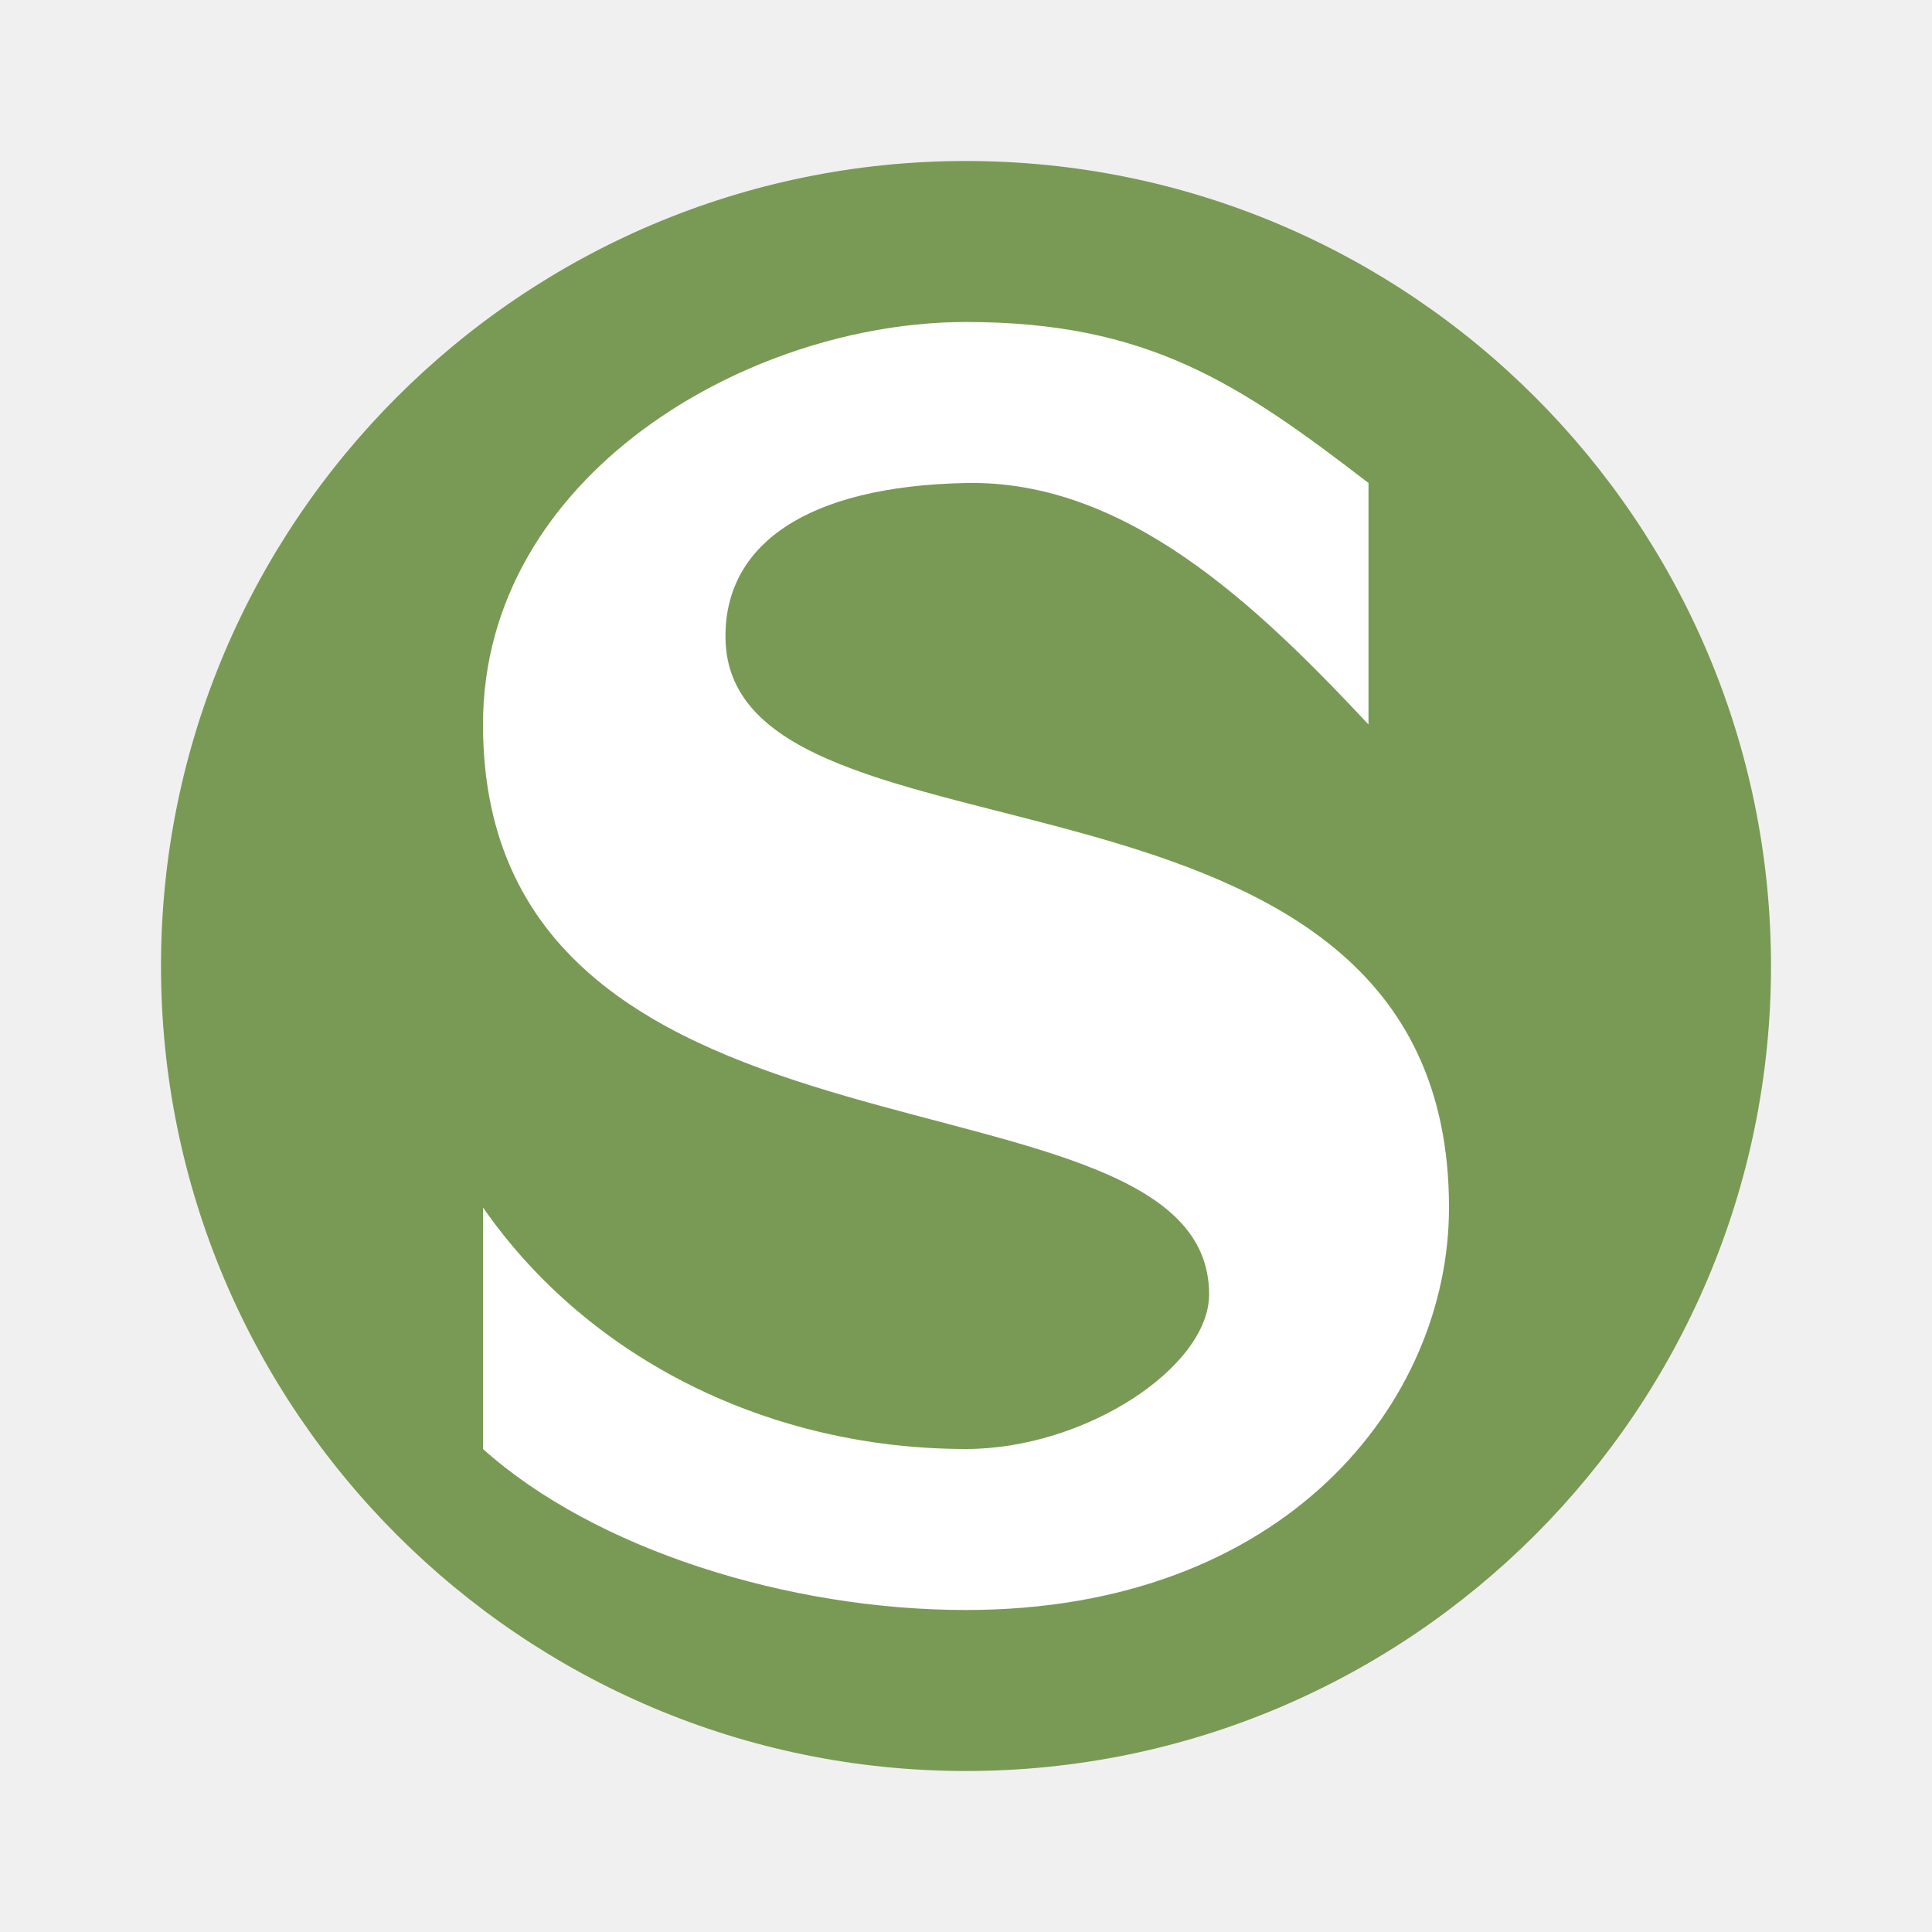
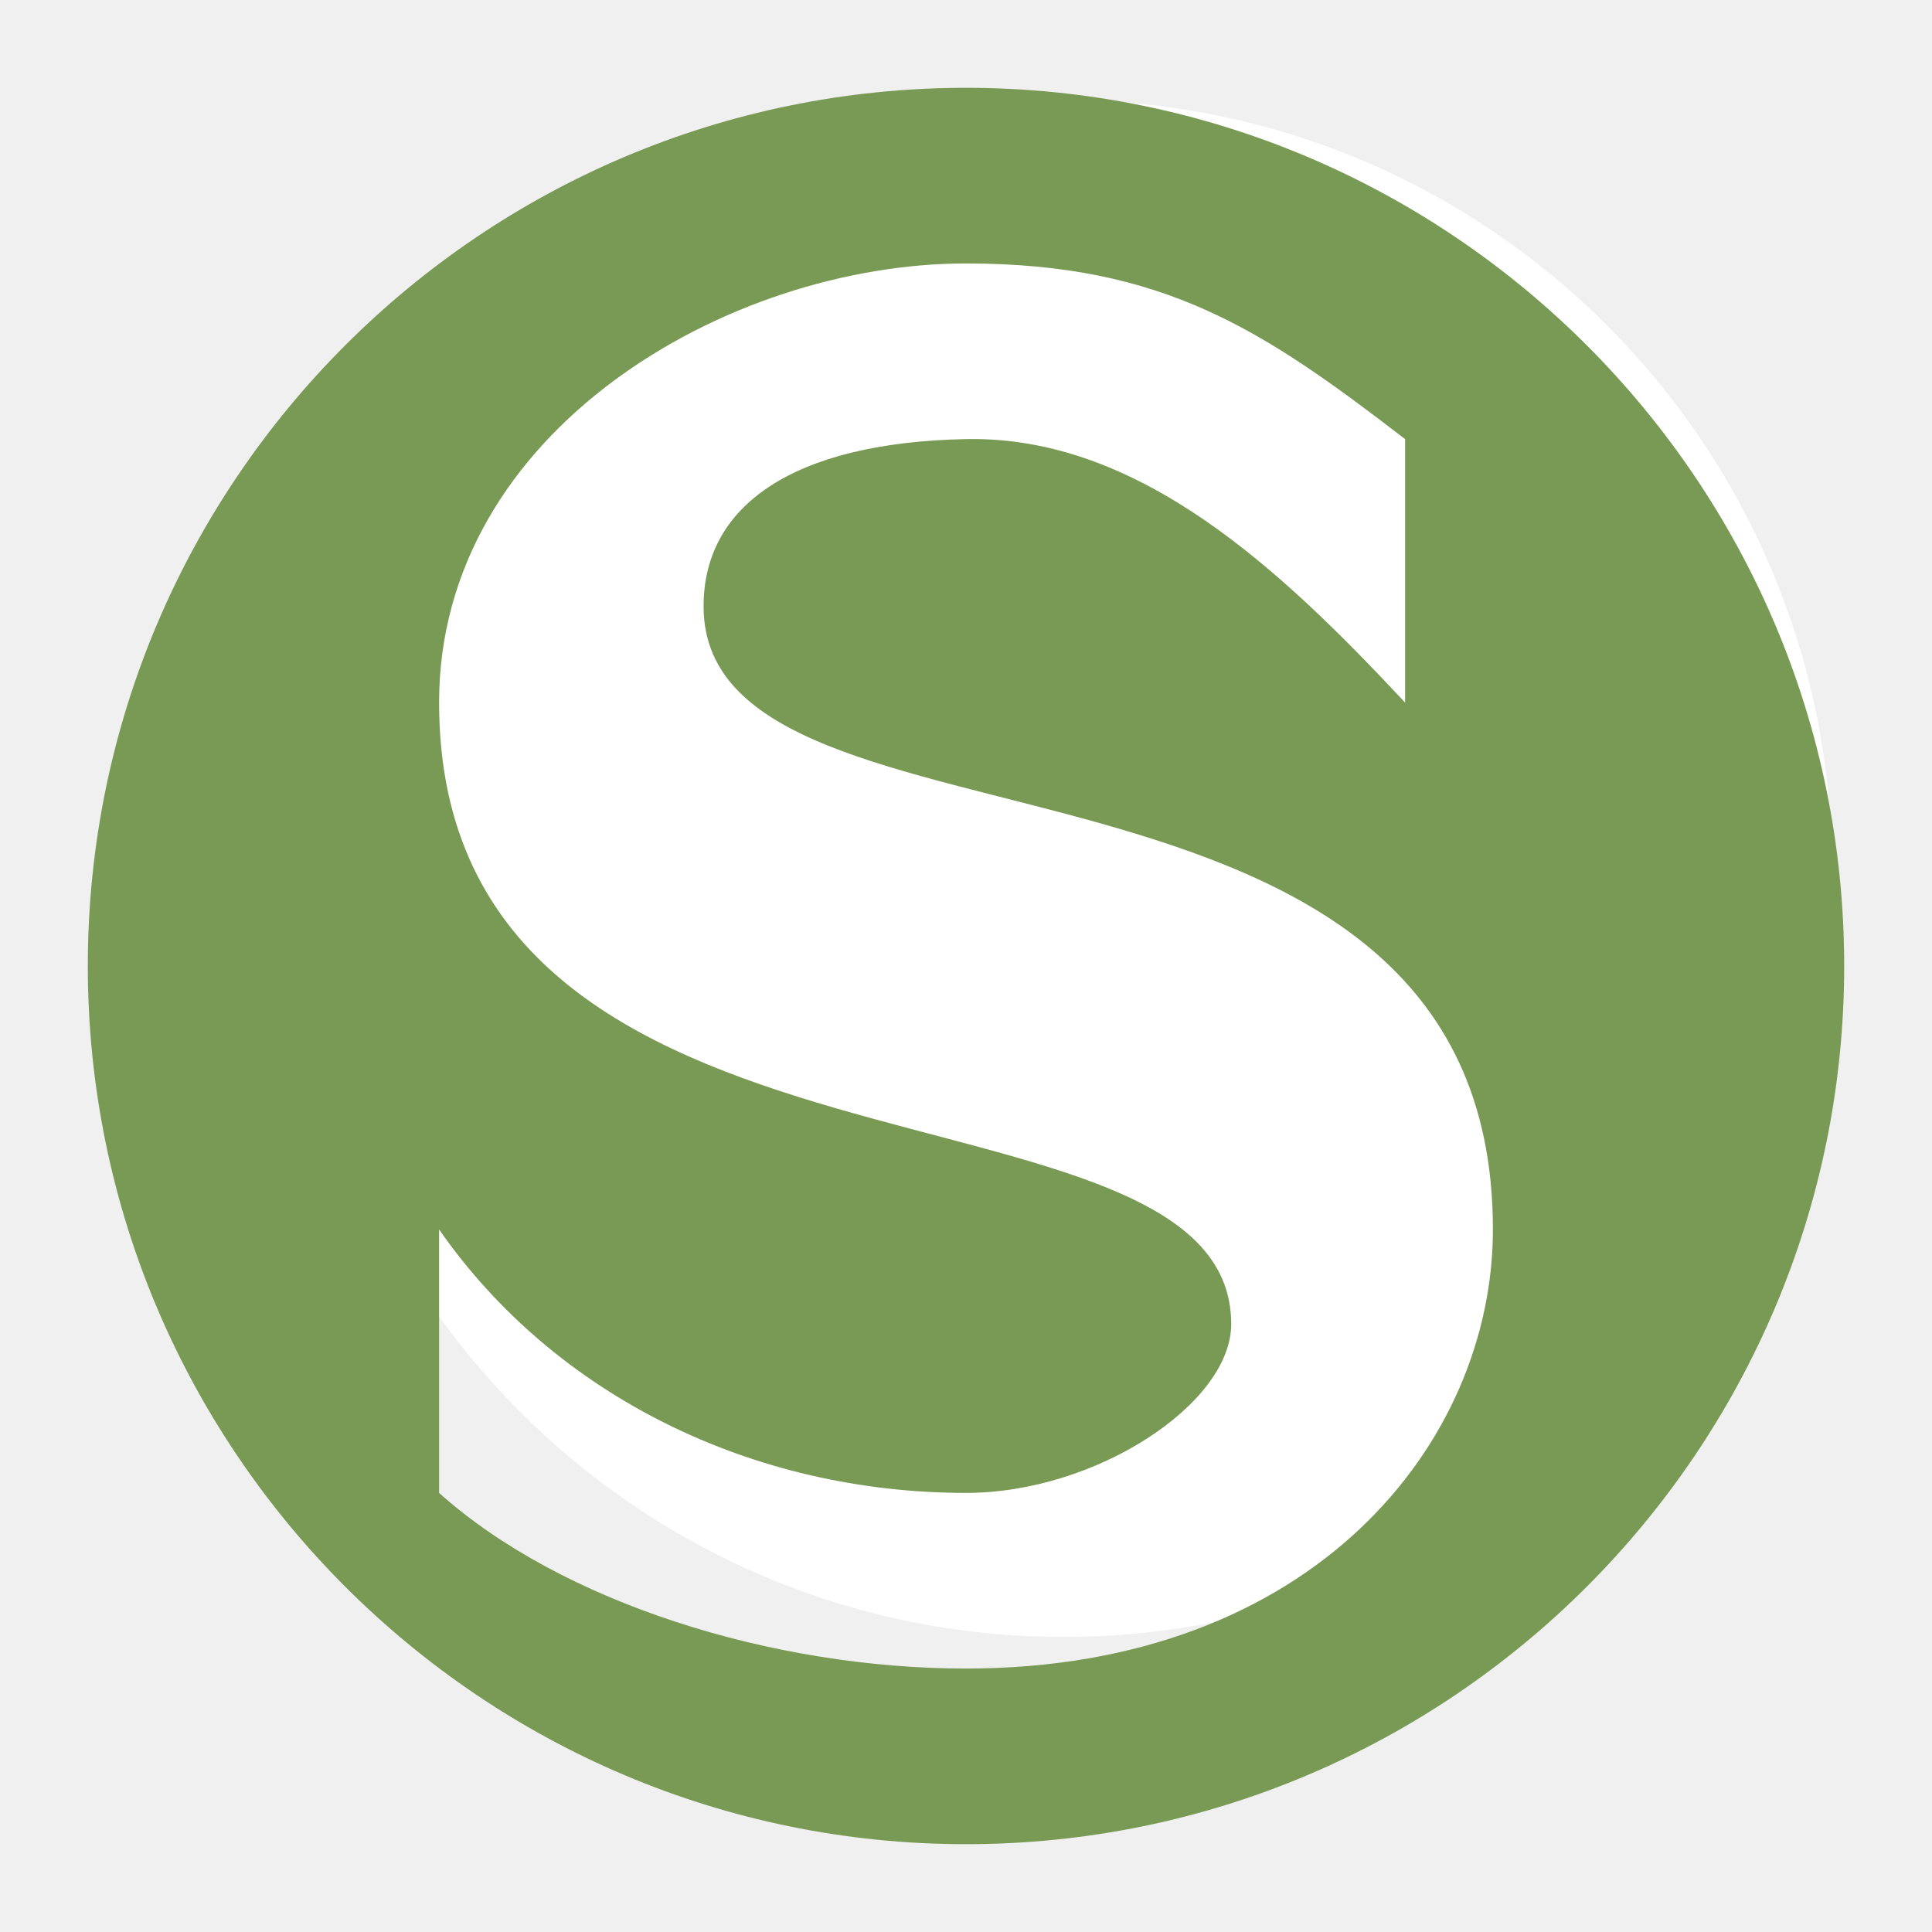
- <svg xmlns="http://www.w3.org/2000/svg" version="1.1" id="Ebene_1" x="0px" y="0px" width="12" height="12" viewBox="0 0 12 12" enable-background="new 0 0 350 353" xml:space="preserve">
+ <svg xmlns="http://www.w3.org/2000/svg" version="1.1" id="Ebene_1" x="0px" y="0px" width="11" height="11" viewBox="0 0 11 11" enable-background="new 0 0 350 353" xml:space="preserve">
  <defs id="defs11" />
-   <circle style="opacity:1;fill:#ffffff;fill-opacity:1;stroke:none;stroke-width:2;stroke-linecap:round;stroke-linejoin:round;stroke-miterlimit:4;stroke-dasharray:none;stroke-dashoffset:0;stroke-opacity:1;marker:none" id="path38557" cx="6.055" cy="5.945" r="4.375" />
-   <path style="fill:#799a55;fill-opacity:1" d="M 6 1 C 3.242 1 1 3.242 1 6 C 1 8.758 3.242 11 6 11 C 8.758 11 11 8.758 11 6 C 11 3.242 8.758 1 6 1 z M 6 2 C 7.13 2 7.695 2.381 8.5 3 L 8.5 4.5 C 7.804 3.756 6.993 2.98 6 3 C 5.006 3.02 4.5 3.385 4.506 3.961 C 4.522 5.511 9 4.498 9 7.5 C 9 8.712 7.98 10 6 10 C 4.897 10 3.696 9.624 3 9 L 3 7.5 C 3.66 8.449 4.788 9 6 9 C 6.741 9 7.51 8.491 7.51 8.039 C 7.51 6.529 3 7.448 3 4.5 C 3 2.954 4.644 2 6 2 z " id="path5-0-4" />
+   <circle style="opacity:1;fill:#ffffff;fill-opacity:1;stroke:none;stroke-width:2;stroke-linecap:round;stroke-linejoin:round;stroke-miterlimit:4;stroke-dasharray:none;stroke-dashoffset:0;stroke-opacity:1;marker:none" id="path38557" cx="6.055" cy="4.945" r="4.375" />
+   <path style="fill:#799a55;fill-opacity:1" d="m 5.5,0.5 c -2.758,0 -5,2.242 -5,5 0,2.758 2.242,5 5,5 2.758,0 5,-2.242 5,-5 0,-2.758 -2.242,-5 -5,-5 z m 0,1 c 1.13,0 1.695,0.381 2.5,1 L 8,4 C 7.304,3.256 6.493,2.48 5.5,2.5 4.506,2.52 4,2.885 4.006,3.461 4.022,5.011 8.5,3.998 8.5,7 c 0,1.212 -1.02,2.5 -3,2.5 -1.103,0 -2.304,-0.376 -3,-1 L 2.5,7 C 3.16,7.949 4.288,8.5 5.5,8.5 6.241,8.5 7.01,7.991 7.01,7.539 7.01,6.029 2.5,6.948 2.5,4 2.5,2.454 4.144,1.5 5.5,1.5 Z" id="path5-0-4" />
</svg>
